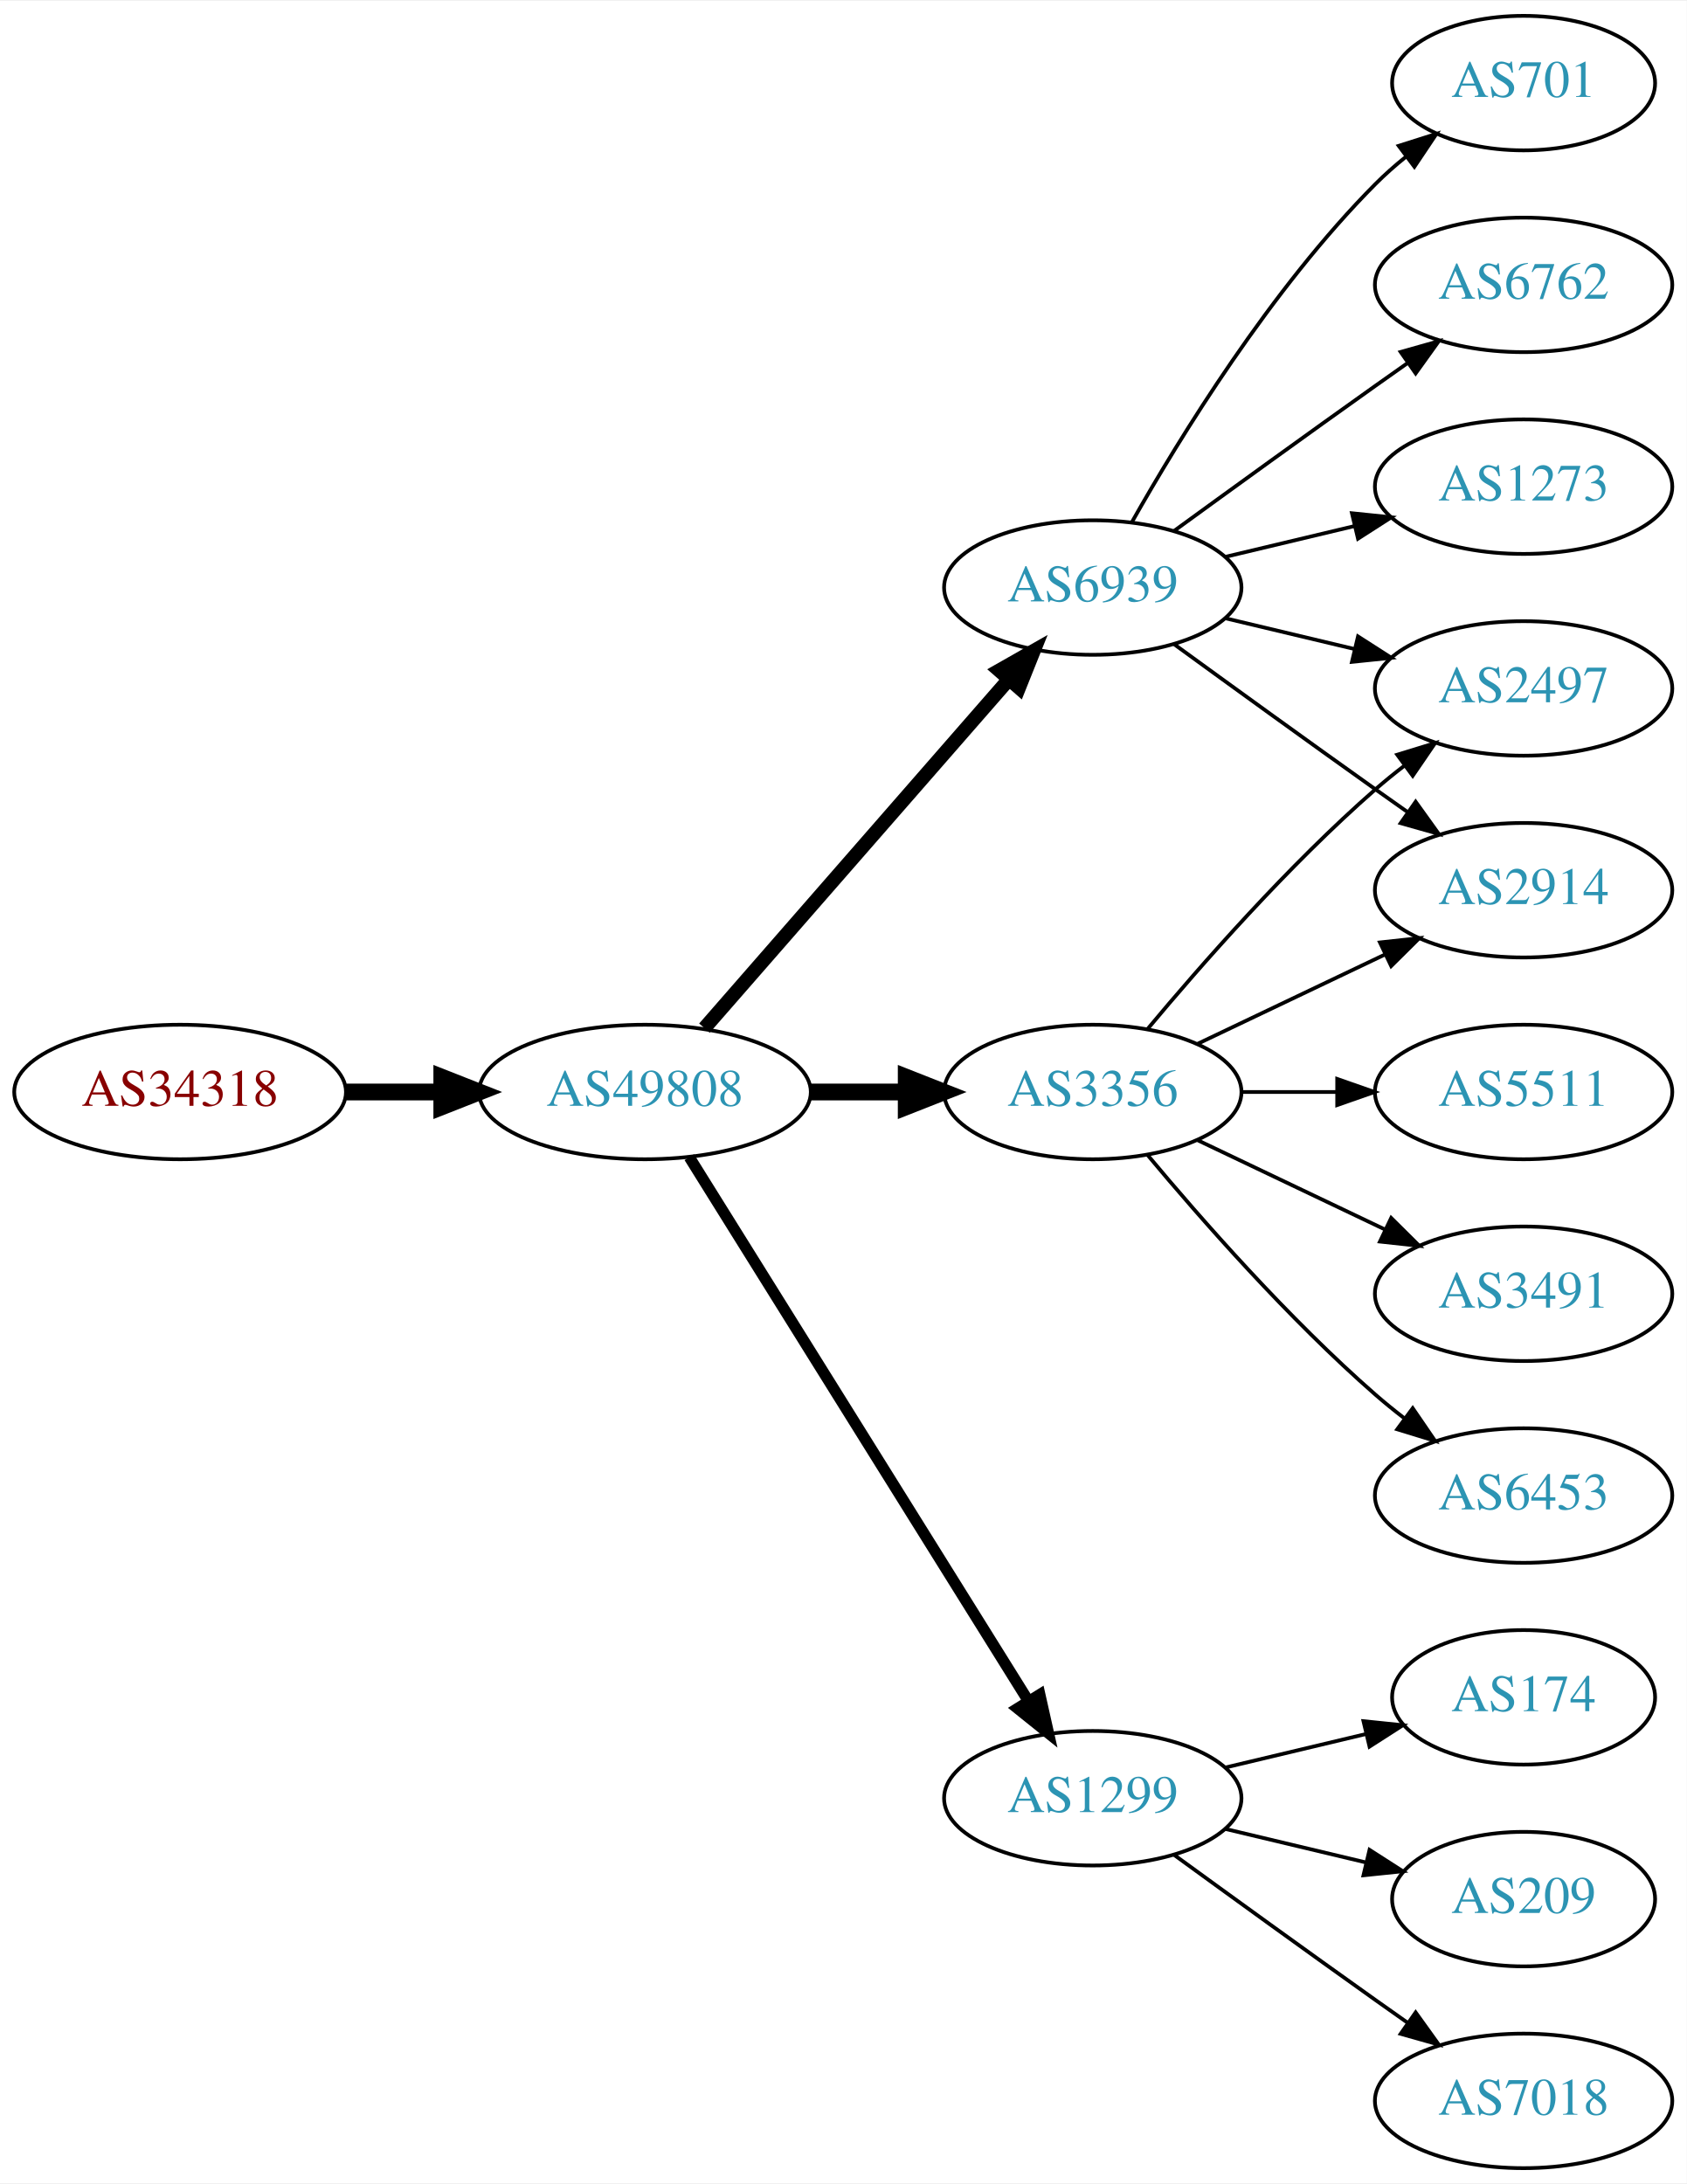
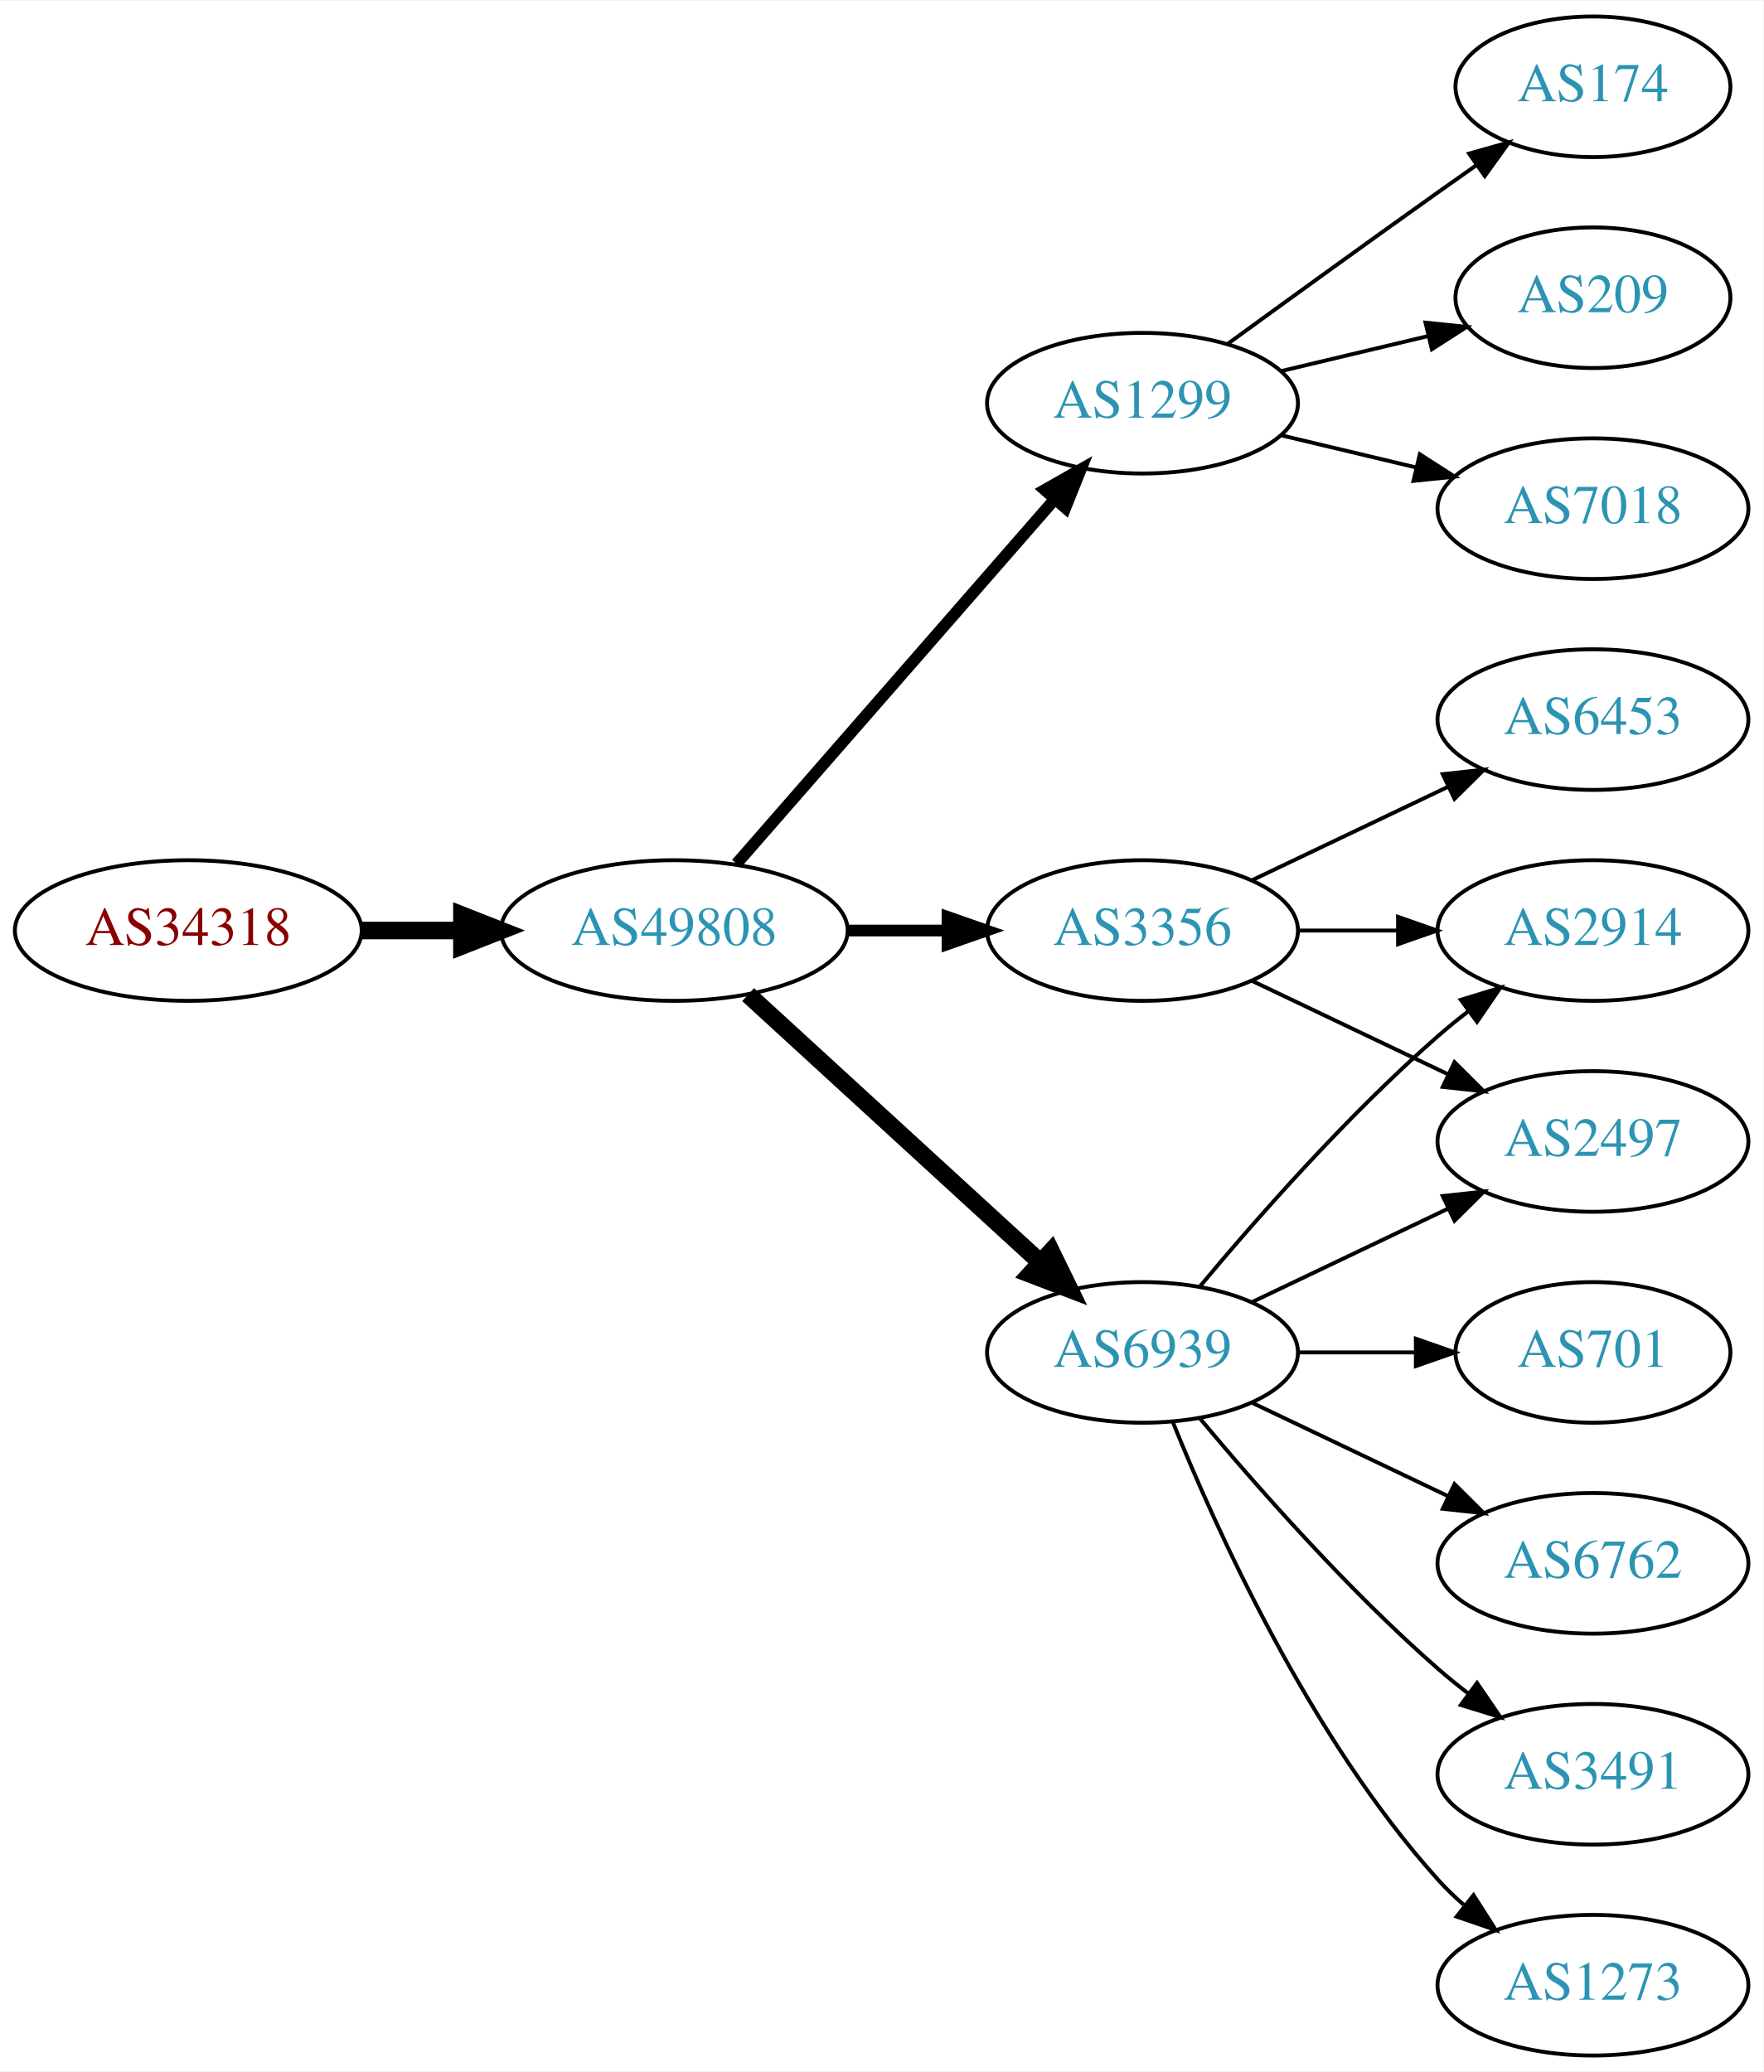
- <svg xmlns="http://www.w3.org/2000/svg" xmlns:xlink="http://www.w3.org/1999/xlink" width="451pt" height="584pt" viewBox="0.00 0.00 451.37 584.00">
-   <g id="graph0" class="graph" transform="scale(1 1) rotate(0) translate(4 580)">
-     <polygon fill="white" stroke="none" points="-4,4 -4,-580 447.37,-580 447.37,4 -4,4" />
+ <svg xmlns="http://www.w3.org/2000/svg" xmlns:xlink="http://www.w3.org/1999/xlink" width="451pt" height="530pt" viewBox="0.00 0.00 451.37 530.00">
+   <g id="graph0" class="graph" transform="scale(1 1) rotate(0) translate(4 526)">
+     <polygon fill="white" stroke="none" points="-4,4 -4,-526 447.37,-526 447.37,4 -4,4" />
    <g id="node1" class="node">
      <g id="a_node1">
        <a xlink:href="/asn/34318" xlink:title="AS34318 ~ Flashnet GmbH [AT]">
          <ellipse fill="#ffffff" stroke="black" cx="44.196" cy="-288" rx="44.393" ry="18" />
          <text text-anchor="middle" x="44.196" y="-284.3" font-family="Times,serif" font-size="14.00" fill="#880000">AS34318</text>
        </a>
      </g>
    </g>
    <g id="node2" class="node">
      <g id="a_node2">
        <a xlink:href="/asn/49808" xlink:title="AS49808 ~ POWERSPEED-AS [AT]">
          <ellipse fill="#ffffff" stroke="black" cx="168.588" cy="-288" rx="44.393" ry="18" />
          <text text-anchor="middle" x="168.588" y="-284.3" font-family="Times,serif" font-size="14.00" fill="#2c94b3">AS49808</text>
        </a>
      </g>
    </g>
    <g id="edge1" class="edge">
      <path fill="none" stroke="black" stroke-width="4.5" d="M88.692,-288C96.898,-288 105.569,-288 114.041,-288" />
      <polygon fill="black" stroke="black" stroke-width="4.5" points="114.233,-291.938 124.233,-288 114.233,-284.063 114.233,-291.938" />
    </g>
    <g id="node3" class="node">
      <g id="a_node3">
+         <a xlink:href="/asn/1299" xlink:title="AS1299 ~ Telia Carrier [EU]">
+           <ellipse fill="#ffffff" stroke="black" cx="288.431" cy="-423" rx="39.794" ry="18" />
+           <text text-anchor="middle" x="288.431" y="-419.3" font-family="Times,serif" font-size="14.00" fill="#2c94b3">AS1299</text>
+         </a>
+       </g>
+     </g>
+     <g id="edge2" class="edge">
+       <path fill="none" stroke="black" stroke-width="3" d="M184.513,-305.098C205.056,-328.631 242.175,-371.155 265.771,-398.187" />
+       <polygon fill="black" stroke="black" stroke-width="3" points="263.414,-400.809 272.627,-406.041 268.688,-396.206 263.414,-400.809" />
+     </g>
+     <g id="node4" class="node">
+       <g id="a_node4">
+         <a xlink:href="/asn/6939" xlink:title="AS6939 ~ Hurricane Electric LLC [US]">
+           <ellipse fill="#ffffff" stroke="black" cx="288.431" cy="-180" rx="39.794" ry="18" />
+           <text text-anchor="middle" x="288.431" y="-176.3" font-family="Times,serif" font-size="14.00" fill="#2c94b3">AS6939</text>
+         </a>
+       </g>
+     </g>
+     <g id="edge3" class="edge">
+       <path fill="none" stroke="black" stroke-width="4.5" d="M187.486,-271.597C207.414,-253.333 239.772,-223.678 262.249,-203.079" />
+       <polygon fill="black" stroke="black" stroke-width="4.5" points="265.039,-205.863 269.751,-196.203 259.718,-200.057 265.039,-205.863" />
+     </g>
+     <g id="node5" class="node">
+       <g id="a_node5">
        <a xlink:href="/asn/3356" xlink:title="AS3356 ~ Level 3 Parent, LLC [US]">
          <ellipse fill="#ffffff" stroke="black" cx="288.431" cy="-288" rx="39.794" ry="18" />
          <text text-anchor="middle" x="288.431" y="-284.3" font-family="Times,serif" font-size="14.00" fill="#2c94b3">AS3356</text>
        </a>
      </g>
    </g>
-     <g id="edge2" class="edge">
-       <path fill="none" stroke="black" stroke-width="4.5" d="M212.799,-288C221.112,-288 229.875,-288 238.357,-288" />
-       <polygon fill="black" stroke="black" stroke-width="4.5" points="238.516,-291.938 248.516,-288 238.516,-284.063 238.516,-291.938" />
+     <g id="edge4" class="edge">
+       <path fill="none" stroke="black" stroke-width="3" d="M212.799,-288C221.112,-288 229.875,-288 238.357,-288" />
+       <polygon fill="black" stroke="black" stroke-width="3" points="238.516,-291.5 248.516,-288 238.516,-284.5 238.516,-291.5" />
    </g>
-     <g id="node4" class="node">
-       <g id="a_node4">
-         <a xlink:href="/asn/1299" xlink:title="AS1299 ~ Telia Carrier [EU]">
-           <ellipse fill="#ffffff" stroke="black" cx="288.431" cy="-99" rx="39.794" ry="18" />
-           <text text-anchor="middle" x="288.431" y="-95.3" font-family="Times,serif" font-size="14.00" fill="#2c94b3">AS1299</text>
+     <g id="node6" class="node">
+       <g id="a_node6">
+         <a xlink:href="/asn/174" xlink:title="AS174 ~ Cogent Communications [US]">
+           <ellipse fill="#ffffff" stroke="black" cx="403.724" cy="-504" rx="35.194" ry="18" />
+           <text text-anchor="middle" x="403.724" y="-500.3" font-family="Times,serif" font-size="14.00" fill="#2c94b3">AS174</text>
        </a>
      </g>
    </g>
-     <g id="edge3" class="edge">
-       <path fill="none" stroke="black" stroke-width="3" d="M180.463,-270.558C201.247,-237.225 246.707,-164.314 271.136,-125.134" />
-       <polygon fill="black" stroke="black" stroke-width="3" points="274.261,-126.737 276.582,-116.4 268.321,-123.034 274.261,-126.737" />
+     <g id="edge5" class="edge">
+       <path fill="none" stroke="black" d="M310.279,-438.222C325.213,-449.091 345.827,-464.025 364.077,-477 367.288,-479.282 370.657,-481.661 374.011,-484.018" />
+       <polygon fill="black" stroke="black" points="372.023,-486.899 382.222,-489.77 376.039,-481.166 372.023,-486.899" />
    </g>
-     <g id="node5" class="node">
-       <g id="a_node5">
-         <a xlink:href="/asn/6939" xlink:title="AS6939 ~ Hurricane Electric LLC [US]">
-           <ellipse fill="#ffffff" stroke="black" cx="288.431" cy="-423" rx="39.794" ry="18" />
-           <text text-anchor="middle" x="288.431" y="-419.3" font-family="Times,serif" font-size="14.00" fill="#2c94b3">AS6939</text>
+     <g id="node7" class="node">
+       <g id="a_node7">
+         <a xlink:href="/asn/209" xlink:title="AS209 ~ CenturyLink Communications, LLC [US]">
+           <ellipse fill="#ffffff" stroke="black" cx="403.724" cy="-450" rx="35.194" ry="18" />
+           <text text-anchor="middle" x="403.724" y="-446.3" font-family="Times,serif" font-size="14.00" fill="#2c94b3">AS209</text>
        </a>
      </g>
    </g>
-     <g id="edge4" class="edge">
-       <path fill="none" stroke="black" stroke-width="3.75" d="M184.513,-305.098C205.056,-328.631 242.175,-371.155 265.771,-398.187" />
-       <polygon fill="black" stroke="black" stroke-width="3.75" points="263.414,-400.809 272.627,-406.041 268.688,-396.206 263.414,-400.809" />
+     <g id="edge6" class="edge">
+       <path fill="none" stroke="black" d="M324.038,-431.248C335.833,-434.058 349.137,-437.229 361.405,-440.153" />
+       <polygon fill="black" stroke="black" points="360.871,-443.624 371.41,-442.537 362.494,-436.814 360.871,-443.624" />
+     </g>
+     <g id="node8" class="node">
+       <g id="a_node8">
+         <a xlink:href="/asn/7018" xlink:title="AS7018 ~ AT&amp;T Services, Inc. [US]">
+           <ellipse fill="#ffffff" stroke="black" cx="403.724" cy="-396" rx="39.794" ry="18" />
+           <text text-anchor="middle" x="403.724" y="-392.3" font-family="Times,serif" font-size="14.00" fill="#2c94b3">AS7018</text>
+         </a>
+       </g>
+     </g>
+     <g id="edge7" class="edge">
+       <path fill="none" stroke="black" d="M324.038,-414.752C334.909,-412.162 347.064,-409.265 358.506,-406.538" />
+       <polygon fill="black" stroke="black" points="359.412,-409.92 368.328,-404.197 357.789,-403.111 359.412,-409.92" />
+     </g>
+     <g id="node9" class="node">
+       <g id="a_node9">
+         <a xlink:href="/asn/3491" xlink:title="AS3491 ~ PCCW Global, Inc. [US]">
+           <ellipse fill="#ffffff" stroke="black" cx="403.724" cy="-72" rx="39.794" ry="18" />
+           <text text-anchor="middle" x="403.724" y="-68.3" font-family="Times,serif" font-size="14.00" fill="#2c94b3">AS3491</text>
+         </a>
+       </g>
+     </g>
+     <g id="edge8" class="edge">
+       <path fill="none" stroke="black" d="M303.061,-163.183C317.343,-146.071 340.89,-119.255 364.077,-99 366.543,-96.846 369.182,-94.706 371.879,-92.628" />
+       <polygon fill="black" stroke="black" points="374.052,-95.375 380.033,-86.63 369.904,-89.736 374.052,-95.375" />
+     </g>
+     <g id="node10" class="node">
+       <g id="a_node10">
+         <a xlink:href="/asn/2914" xlink:title="AS2914 ~ NTT America, Inc. [US]">
+           <ellipse fill="#ffffff" stroke="black" cx="403.724" cy="-288" rx="39.794" ry="18" />
+           <text text-anchor="middle" x="403.724" y="-284.3" font-family="Times,serif" font-size="14.00" fill="#2c94b3">AS2914</text>
+         </a>
+       </g>
+     </g>
+     <g id="edge9" class="edge">
+       <path fill="none" stroke="black" d="M303.061,-196.817C317.343,-213.929 340.89,-240.745 364.077,-261 366.543,-263.154 369.182,-265.294 371.879,-267.372" />
+       <polygon fill="black" stroke="black" points="369.904,-270.264 380.033,-273.37 374.052,-264.625 369.904,-270.264" />
    </g>
    <g id="node11" class="node">
      <g id="a_node11">
-         <a xlink:href="/asn/2914" xlink:title="AS2914 ~ NTT America, Inc. [US]">
-           <ellipse fill="#ffffff" stroke="black" cx="403.724" cy="-342" rx="39.794" ry="18" />
-           <text text-anchor="middle" x="403.724" y="-338.3" font-family="Times,serif" font-size="14.00" fill="#2c94b3">AS2914</text>
+         <a xlink:href="/asn/1273" xlink:title="AS1273 ~ Vodafone Group PLC [EU]">
+           <ellipse fill="#ffffff" stroke="black" cx="403.724" cy="-18" rx="39.794" ry="18" />
+           <text text-anchor="middle" x="403.724" y="-14.3" font-family="Times,serif" font-size="14.00" fill="#2c94b3">AS1273</text>
        </a>
      </g>
    </g>
-     <g id="edge15" class="edge">
-       <path fill="none" stroke="black" d="M316.567,-300.934C331.561,-308.081 350.382,-317.052 366.605,-324.785" />
-       <polygon fill="black" stroke="black" points="365.276,-328.028 375.809,-329.171 368.288,-321.709 365.276,-328.028" />
+     <g id="edge10" class="edge">
+       <path fill="none" stroke="black" d="M296.179,-162.213C307.23,-134.757 331.283,-81.422 364.077,-45 366.08,-42.776 368.298,-40.637 370.631,-38.603" />
+       <polygon fill="black" stroke="black" points="373.161,-41.065 378.85,-32.127 368.829,-35.567 373.161,-41.065" />
    </g>
    <g id="node12" class="node">
      <g id="a_node12">
-         <a xlink:href="/asn/2497" xlink:title="AS2497 ~ Internet Initiative Japan Inc. [JP]">
-           <ellipse fill="#ffffff" stroke="black" cx="403.724" cy="-396" rx="39.794" ry="18" />
-           <text text-anchor="middle" x="403.724" y="-392.3" font-family="Times,serif" font-size="14.00" fill="#2c94b3">AS2497</text>
+         <a xlink:href="/asn/701" xlink:title="AS701 ~ UUNET [US]">
+           <ellipse fill="#ffffff" stroke="black" cx="403.724" cy="-180" rx="35.194" ry="18" />
+           <text text-anchor="middle" x="403.724" y="-176.3" font-family="Times,serif" font-size="14.00" fill="#2c94b3">AS701</text>
        </a>
      </g>
    </g>
-     <g id="edge14" class="edge">
-       <path fill="none" stroke="black" d="M303.061,-304.817C317.343,-321.929 340.89,-348.745 364.077,-369 366.543,-371.154 369.182,-373.294 371.879,-375.372" />
-       <polygon fill="black" stroke="black" points="369.904,-378.264 380.033,-381.37 374.052,-372.625 369.904,-378.264" />
+     <g id="edge11" class="edge">
+       <path fill="none" stroke="black" d="M328.103,-180C337.808,-180 348.299,-180 358.262,-180" />
+       <polygon fill="black" stroke="black" points="358.398,-183.5 368.398,-180 358.398,-176.5 358.398,-183.5" />
+     </g>
+     <g id="node13" class="node">
+       <g id="a_node13">
+         <a xlink:href="/asn/6762" xlink:title="AS6762 ~ TELECOM ITALIA SPARKLE S.p.A. [IT]">
+           <ellipse fill="#ffffff" stroke="black" cx="403.724" cy="-126" rx="39.794" ry="18" />
+           <text text-anchor="middle" x="403.724" y="-122.3" font-family="Times,serif" font-size="14.00" fill="#2c94b3">AS6762</text>
+         </a>
+       </g>
+     </g>
+     <g id="edge12" class="edge">
+       <path fill="none" stroke="black" d="M316.567,-167.066C331.561,-159.919 350.382,-150.948 366.605,-143.215" />
+       <polygon fill="black" stroke="black" points="368.288,-146.291 375.809,-138.829 365.276,-139.972 368.288,-146.291" />
    </g>
    <g id="node14" class="node">
      <g id="a_node14">
-         <a xlink:href="/asn/5511" xlink:title="AS5511 ~ Orange S.A. [FR]">
-           <ellipse fill="#ffffff" stroke="black" cx="403.724" cy="-288" rx="39.794" ry="18" />
-           <text text-anchor="middle" x="403.724" y="-284.3" font-family="Times,serif" font-size="14.00" fill="#2c94b3">AS5511</text>
+         <a xlink:href="/asn/2497" xlink:title="AS2497 ~ Internet Initiative Japan Inc. [JP]">
+           <ellipse fill="#ffffff" stroke="black" cx="403.724" cy="-234" rx="39.794" ry="18" />
+           <text text-anchor="middle" x="403.724" y="-230.3" font-family="Times,serif" font-size="14.00" fill="#2c94b3">AS2497</text>
        </a>
      </g>
    </g>
    <g id="edge13" class="edge">
+       <path fill="none" stroke="black" d="M316.567,-192.934C331.561,-200.081 350.382,-209.052 366.605,-216.785" />
+       <polygon fill="black" stroke="black" points="365.276,-220.028 375.809,-221.171 368.288,-213.709 365.276,-220.028" />
+     </g>
+     <g id="edge14" class="edge">
      <path fill="none" stroke="black" d="M328.103,-288C336.306,-288 345.07,-288 353.602,-288" />
      <polygon fill="black" stroke="black" points="353.841,-291.5 363.841,-288 353.841,-284.5 353.841,-291.5" />
    </g>
+     <g id="edge15" class="edge">
+       <path fill="none" stroke="black" d="M316.567,-275.066C331.561,-267.919 350.382,-258.948 366.605,-251.215" />
+       <polygon fill="black" stroke="black" points="368.288,-254.291 375.809,-246.829 365.276,-247.972 368.288,-254.291" />
+     </g>
    <g id="node15" class="node">
      <g id="a_node15">
-         <a xlink:href="/asn/3491" xlink:title="AS3491 ~ PCCW Global, Inc. [US]">
-           <ellipse fill="#ffffff" stroke="black" cx="403.724" cy="-234" rx="39.794" ry="18" />
-           <text text-anchor="middle" x="403.724" y="-230.3" font-family="Times,serif" font-size="14.00" fill="#2c94b3">AS3491</text>
+         <a xlink:href="/asn/6453" xlink:title="AS6453 ~ TATA COMMUNICATIONS (AMERICA) INC [US]">
+           <ellipse fill="#ffffff" stroke="black" cx="403.724" cy="-342" rx="39.794" ry="18" />
+           <text text-anchor="middle" x="403.724" y="-338.3" font-family="Times,serif" font-size="14.00" fill="#2c94b3">AS6453</text>
        </a>
      </g>
    </g>
    <g id="edge16" class="edge">
-       <path fill="none" stroke="black" d="M316.567,-275.066C331.561,-267.919 350.382,-258.948 366.605,-251.215" />
-       <polygon fill="black" stroke="black" points="368.288,-254.291 375.809,-246.829 365.276,-247.972 368.288,-254.291" />
-     </g>
-     <g id="node16" class="node">
-       <g id="a_node16">
-         <a xlink:href="/asn/6453" xlink:title="AS6453 ~ TATA COMMUNICATIONS (AMERICA) INC [US]">
-           <ellipse fill="#ffffff" stroke="black" cx="403.724" cy="-180" rx="39.794" ry="18" />
-           <text text-anchor="middle" x="403.724" y="-176.3" font-family="Times,serif" font-size="14.00" fill="#2c94b3">AS6453</text>
-         </a>
-       </g>
-     </g>
-     <g id="edge17" class="edge">
-       <path fill="none" stroke="black" d="M303.061,-271.183C317.343,-254.071 340.89,-227.255 364.077,-207 366.543,-204.846 369.182,-202.706 371.879,-200.628" />
-       <polygon fill="black" stroke="black" points="374.052,-203.375 380.033,-194.63 369.904,-197.736 374.052,-203.375" />
-     </g>
-     <g id="node6" class="node">
-       <g id="a_node6">
-         <a xlink:href="/asn/174" xlink:title="AS174 ~ Cogent Communications [US]">
-           <ellipse fill="#ffffff" stroke="black" cx="403.724" cy="-126" rx="35.194" ry="18" />
-           <text text-anchor="middle" x="403.724" y="-122.3" font-family="Times,serif" font-size="14.00" fill="#2c94b3">AS174</text>
-         </a>
-       </g>
-     </g>
-     <g id="edge5" class="edge">
-       <path fill="none" stroke="black" d="M324.038,-107.248C335.833,-110.058 349.137,-113.229 361.405,-116.153" />
-       <polygon fill="black" stroke="black" points="360.871,-119.624 371.41,-118.537 362.494,-112.814 360.871,-119.624" />
-     </g>
-     <g id="node7" class="node">
-       <g id="a_node7">
-         <a xlink:href="/asn/209" xlink:title="AS209 ~ CenturyLink Communications, LLC [US]">
-           <ellipse fill="#ffffff" stroke="black" cx="403.724" cy="-72" rx="35.194" ry="18" />
-           <text text-anchor="middle" x="403.724" y="-68.3" font-family="Times,serif" font-size="14.00" fill="#2c94b3">AS209</text>
-         </a>
-       </g>
-     </g>
-     <g id="edge6" class="edge">
-       <path fill="none" stroke="black" d="M324.038,-90.752C335.833,-87.942 349.137,-84.771 361.405,-81.847" />
-       <polygon fill="black" stroke="black" points="362.494,-85.186 371.41,-79.463 360.871,-78.376 362.494,-85.186" />
-     </g>
-     <g id="node8" class="node">
-       <g id="a_node8">
-         <a xlink:href="/asn/7018" xlink:title="AS7018 ~ AT&amp;T Services, Inc. [US]">
-           <ellipse fill="#ffffff" stroke="black" cx="403.724" cy="-18" rx="39.794" ry="18" />
-           <text text-anchor="middle" x="403.724" y="-14.3" font-family="Times,serif" font-size="14.00" fill="#2c94b3">AS7018</text>
-         </a>
-       </g>
-     </g>
-     <g id="edge7" class="edge">
-       <path fill="none" stroke="black" d="M310.279,-83.778C325.213,-72.909 345.827,-57.975 364.077,-45 366.898,-42.995 369.841,-40.915 372.789,-38.841" />
-       <polygon fill="black" stroke="black" points="374.835,-41.681 381.013,-33.074 370.816,-35.95 374.835,-41.681" />
-     </g>
-     <g id="node9" class="node">
-       <g id="a_node9">
-         <a xlink:href="/asn/701" xlink:title="AS701 ~ UUNET [US]">
-           <ellipse fill="#ffffff" stroke="black" cx="403.724" cy="-558" rx="35.194" ry="18" />
-           <text text-anchor="middle" x="403.724" y="-554.3" font-family="Times,serif" font-size="14.00" fill="#2c94b3">AS701</text>
-         </a>
-       </g>
-     </g>
-     <g id="edge8" class="edge">
-       <path fill="none" stroke="black" d="M298.891,-440.49C311.672,-463.096 336.105,-502.886 364.077,-531 366.578,-533.513 369.338,-535.949 372.199,-538.261" />
-       <polygon fill="black" stroke="black" points="370.298,-541.21 380.396,-544.413 374.5,-535.611 370.298,-541.21" />
-     </g>
-     <g id="node10" class="node">
-       <g id="a_node10">
-         <a xlink:href="/asn/6762" xlink:title="AS6762 ~ TELECOM ITALIA SPARKLE S.p.A. [IT]">
-           <ellipse fill="#ffffff" stroke="black" cx="403.724" cy="-504" rx="39.794" ry="18" />
-           <text text-anchor="middle" x="403.724" y="-500.3" font-family="Times,serif" font-size="14.00" fill="#2c94b3">AS6762</text>
-         </a>
-       </g>
-     </g>
-     <g id="edge9" class="edge">
-       <path fill="none" stroke="black" d="M310.279,-438.222C325.213,-449.091 345.827,-464.025 364.077,-477 366.898,-479.005 369.841,-481.085 372.789,-483.159" />
-       <polygon fill="black" stroke="black" points="370.816,-486.05 381.013,-488.926 374.835,-480.319 370.816,-486.05" />
-     </g>
-     <g id="edge10" class="edge">
-       <path fill="none" stroke="black" d="M310.279,-407.778C325.213,-396.909 345.827,-381.975 364.077,-369 366.898,-366.995 369.841,-364.915 372.789,-362.841" />
-       <polygon fill="black" stroke="black" points="374.835,-365.681 381.013,-357.074 370.816,-359.95 374.835,-365.681" />
-     </g>
-     <g id="edge11" class="edge">
-       <path fill="none" stroke="black" d="M324.038,-414.752C334.909,-412.162 347.064,-409.265 358.506,-406.538" />
-       <polygon fill="black" stroke="black" points="359.412,-409.92 368.328,-404.197 357.789,-403.111 359.412,-409.92" />
-     </g>
-     <g id="node13" class="node">
-       <g id="a_node13">
-         <a xlink:href="/asn/1273" xlink:title="AS1273 ~ Vodafone Group PLC [EU]">
-           <ellipse fill="#ffffff" stroke="black" cx="403.724" cy="-450" rx="39.794" ry="18" />
-           <text text-anchor="middle" x="403.724" y="-446.3" font-family="Times,serif" font-size="14.00" fill="#2c94b3">AS1273</text>
-         </a>
-       </g>
-     </g>
-     <g id="edge12" class="edge">
-       <path fill="none" stroke="black" d="M324.038,-431.248C334.909,-433.838 347.064,-436.735 358.506,-439.462" />
-       <polygon fill="black" stroke="black" points="357.789,-442.889 368.328,-441.803 359.412,-436.08 357.789,-442.889" />
+       <path fill="none" stroke="black" d="M316.567,-300.934C331.561,-308.081 350.382,-317.052 366.605,-324.785" />
+       <polygon fill="black" stroke="black" points="365.276,-328.028 375.809,-329.171 368.288,-321.709 365.276,-328.028" />
    </g>
  </g>
</svg>
